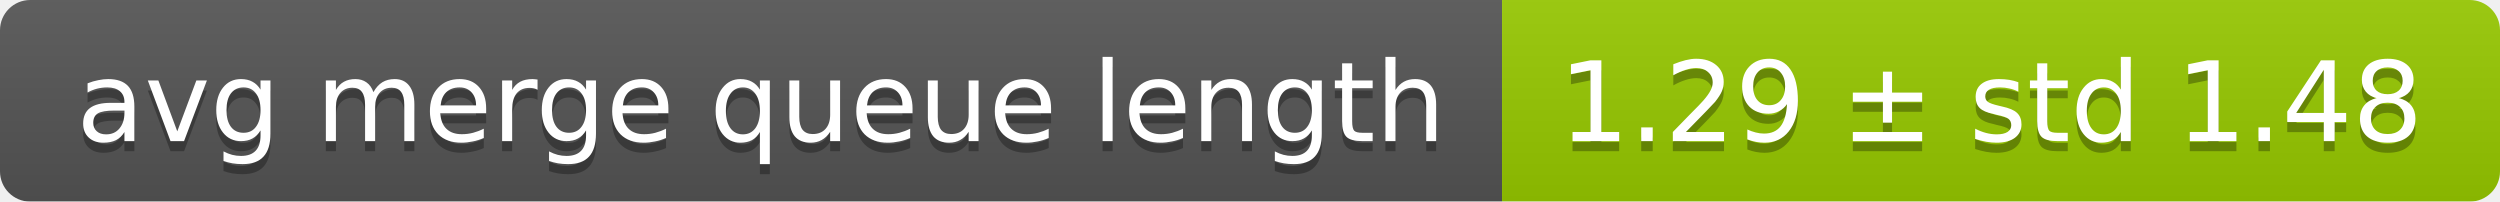
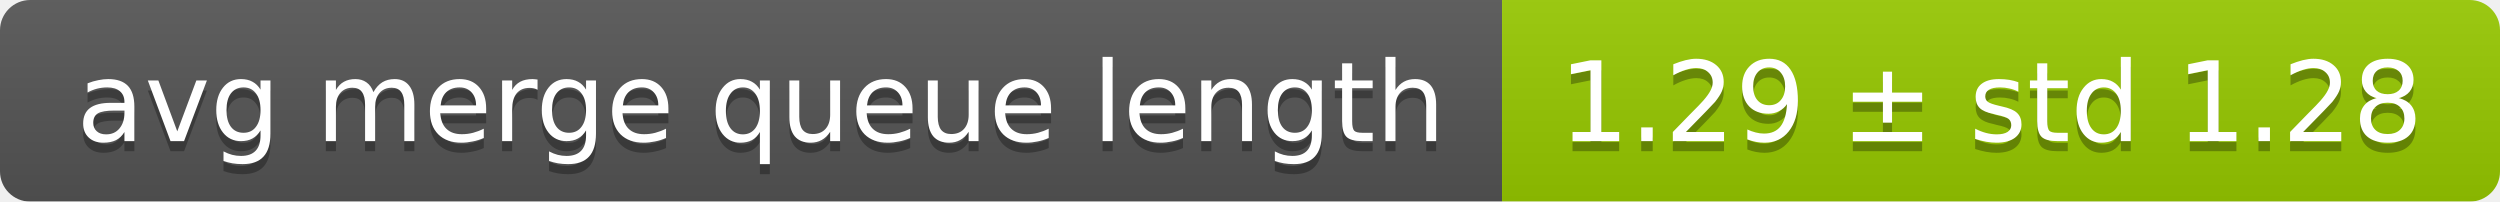
<svg xmlns="http://www.w3.org/2000/svg" width="248" height="20">
  <linearGradient id="smooth" x2="0" y2="100%">
    <stop offset="0" stop-color="#bbb" stop-opacity=".1" />
    <stop offset="1" stop-opacity=".1" />
  </linearGradient>
  <mask id="round">
    <rect width="248" height="20" rx="3" fill="#fff" />
  </mask>
  <g mask="url(#round)">
    <rect width="149" height="20" fill="#555" />
    <rect x="149" width="99" height="20" fill="#97ca00" />
    <rect width="248" height="20" fill="url(#smooth)" />
  </g>
  <g fill="#fff" text-anchor="middle" font-family="DejaVu Sans,Verdana,Geneva,sans-serif" font-size="11">
    <text x="75.5" y="15" fill="#010101" fill-opacity=".3">avg merge queue length</text>
    <text x="75.5" y="14">avg merge queue length</text>
-     <text x="197.5" y="15" fill="#010101" fill-opacity=".3">1.29 ± std 1.48</text>
-     <text x="197.5" y="14">1.29 ± std 1.48</text>
+     <text x="197.5" y="15" fill="#010101" fill-opacity=".3">1.29 ± std 1.28</text>
+     <text x="197.5" y="14">1.29 ± std 1.28</text>
  </g>
</svg>
